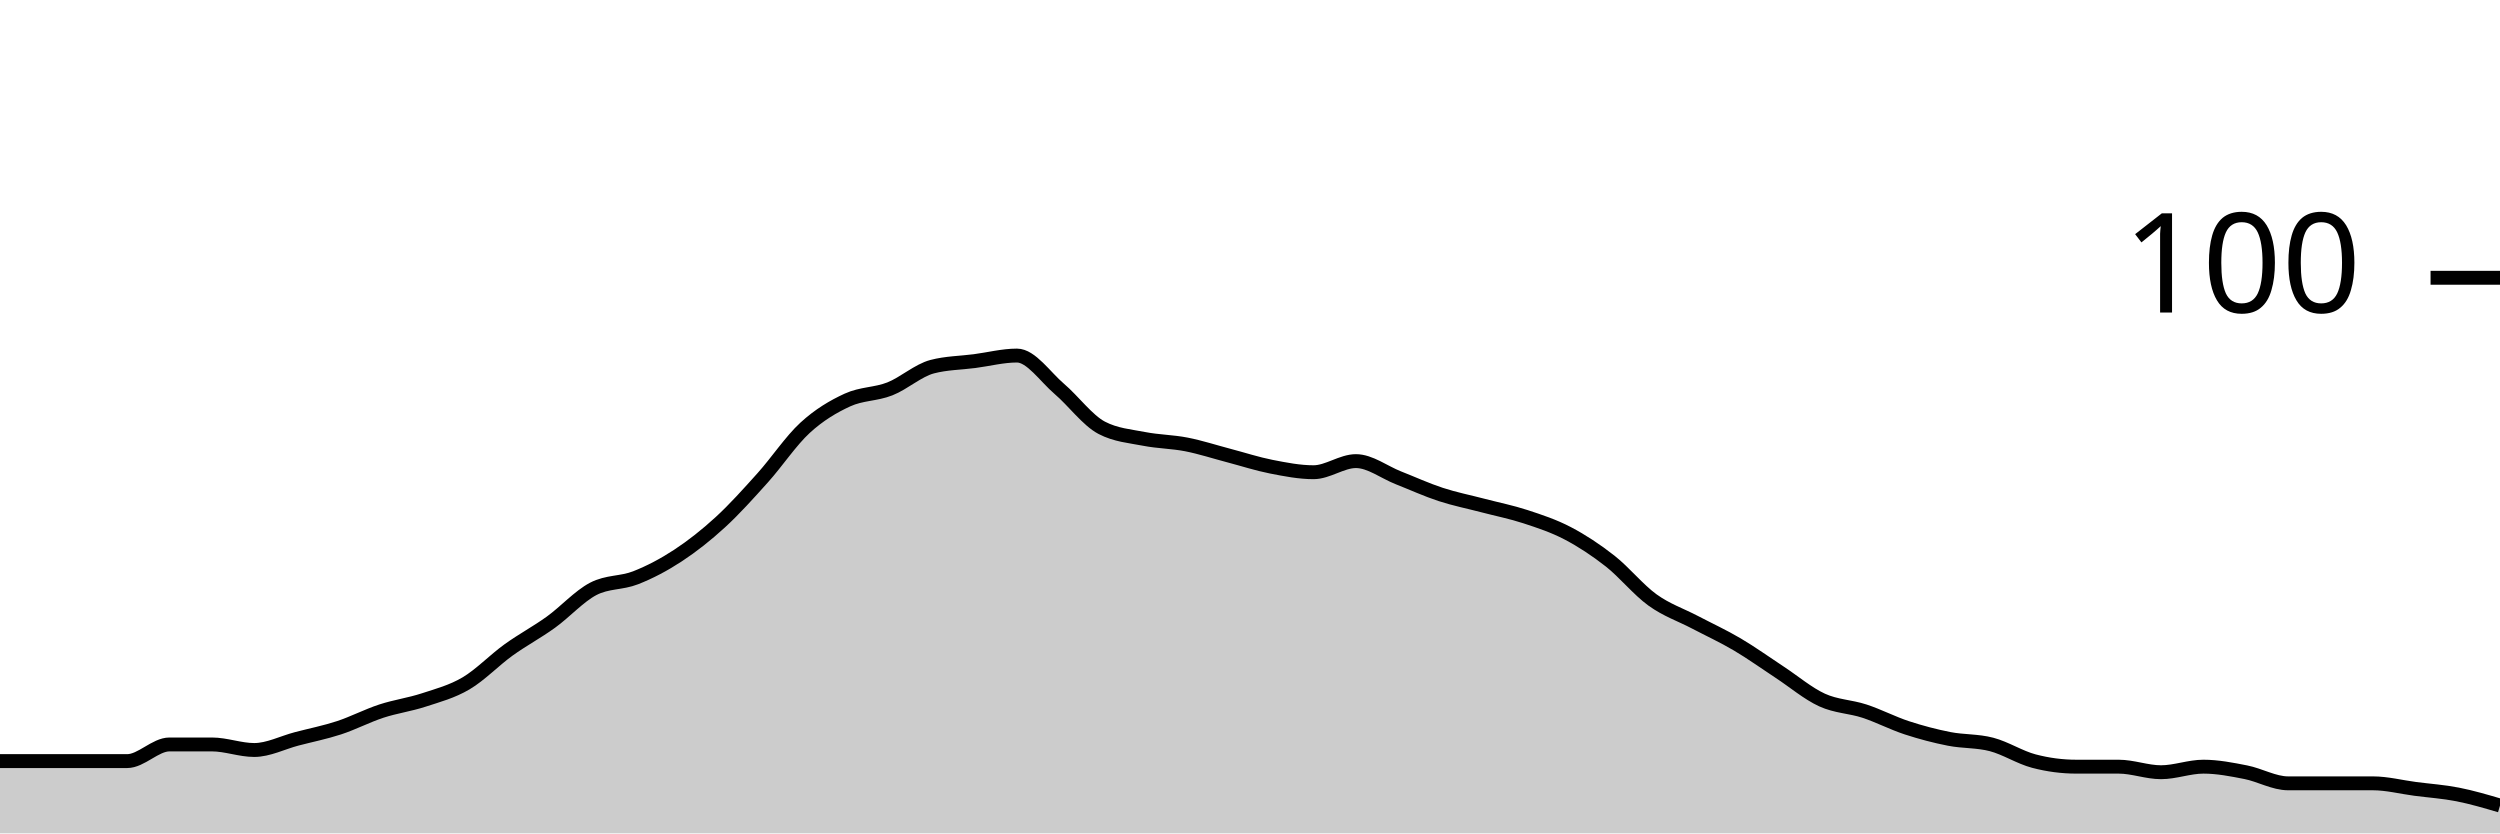
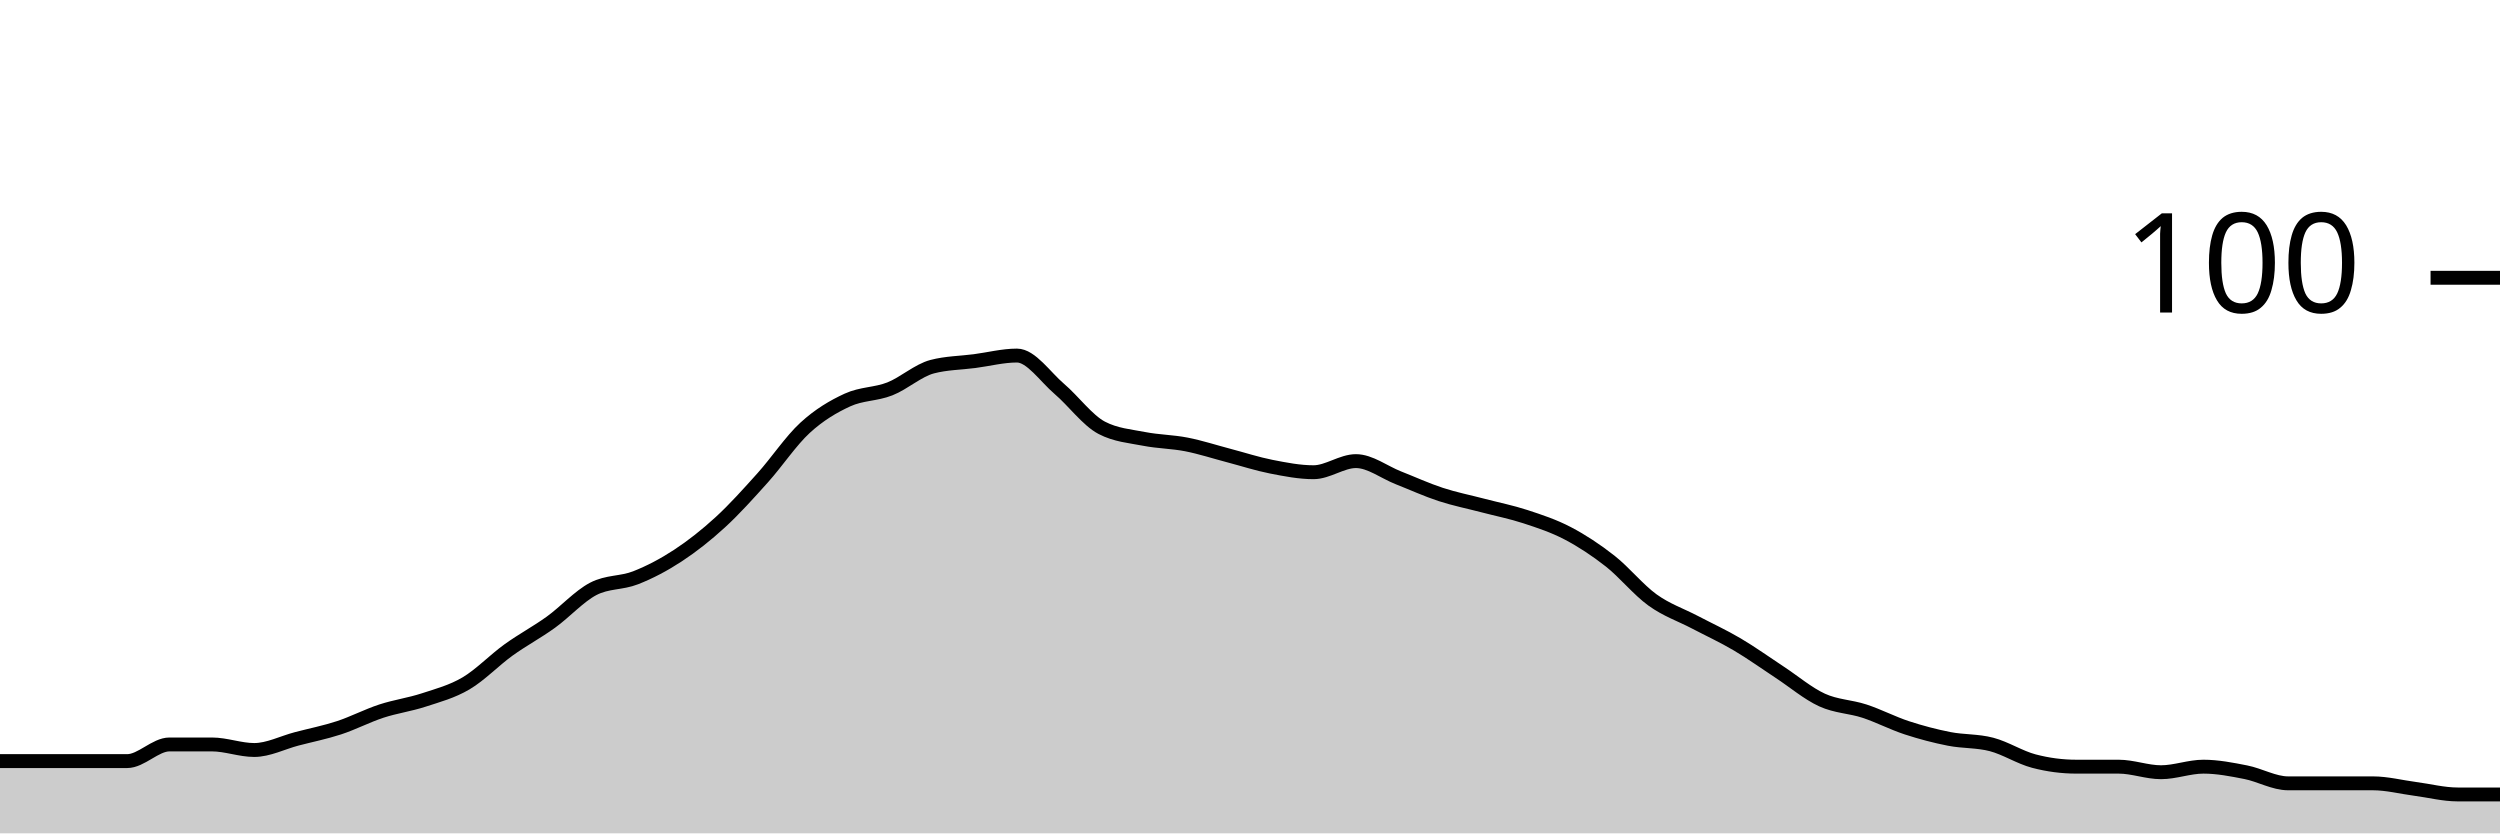
<svg xmlns="http://www.w3.org/2000/svg" viewBox="0 0 180 60">
  <g transform="translate(0,20)">
-     <path class="area" fill="rgba(0, 0, 0, 0.2)" d="M0,34.8C1.017,34.8,2.034,34.8,3.051,34.8C4.068,34.8,5.085,34.8,6.102,34.8C7.119,34.8,8.136,34.8,9.153,34.8C10.169,34.8,11.186,33.6,12.203,33.6C13.22,33.6,14.237,33.6,15.254,33.6C16.271,33.6,17.288,34,18.305,34C19.322,34,20.339,33.467,21.356,33.2C22.373,32.933,23.39,32.733,24.407,32.4C25.424,32.067,26.441,31.533,27.458,31.2C28.475,30.867,29.492,30.733,30.508,30.4C31.525,30.067,32.542,29.8,33.559,29.2C34.576,28.6,35.593,27.533,36.61,26.8C37.627,26.067,38.644,25.533,39.661,24.8C40.678,24.067,41.695,22.933,42.712,22.4C43.729,21.867,44.746,22,45.763,21.6C46.78,21.2,47.797,20.667,48.814,20C49.831,19.333,50.847,18.533,51.864,17.6C52.881,16.667,53.898,15.533,54.915,14.4C55.932,13.267,56.949,11.733,57.966,10.8C58.983,9.867,60,9.267,61.017,8.8C62.034,8.333,63.051,8.4,64.068,8C65.085,7.6,66.102,6.667,67.119,6.4C68.136,6.133,69.153,6.133,70.169,6C71.186,5.867,72.203,5.6,73.22,5.6C74.237,5.6,75.254,7.133,76.271,8C77.288,8.867,78.305,10.267,79.322,10.8C80.339,11.333,81.356,11.4,82.373,11.6C83.39,11.8,84.407,11.8,85.424,12C86.441,12.2,87.458,12.533,88.475,12.8C89.492,13.067,90.508,13.4,91.525,13.6C92.542,13.8,93.559,14,94.576,14C95.593,14,96.61,13.2,97.627,13.2C98.644,13.2,99.661,14,100.678,14.4C101.695,14.8,102.712,15.267,103.729,15.6C104.746,15.933,105.763,16.133,106.78,16.4C107.797,16.667,108.814,16.867,109.831,17.2C110.847,17.533,111.864,17.867,112.881,18.4C113.898,18.933,114.915,19.6,115.932,20.4C116.949,21.2,117.966,22.467,118.983,23.2C120,23.933,121.017,24.267,122.034,24.8C123.051,25.333,124.068,25.8,125.085,26.4C126.102,27,127.119,27.733,128.136,28.4C129.153,29.067,130.169,29.933,131.186,30.4C132.203,30.867,133.22,30.867,134.237,31.2C135.254,31.533,136.271,32.067,137.288,32.4C138.305,32.733,139.322,33,140.339,33.2C141.356,33.4,142.373,33.333,143.39,33.6C144.407,33.867,145.424,34.533,146.441,34.8C147.458,35.067,148.475,35.2,149.492,35.2C150.508,35.2,151.525,35.2,152.542,35.2C153.559,35.2,154.576,35.6,155.593,35.6C156.61,35.6,157.627,35.2,158.644,35.2C159.661,35.2,160.678,35.4,161.695,35.6C162.712,35.8,163.729,36.4,164.746,36.4C165.763,36.4,166.78,36.4,167.797,36.4C168.814,36.4,169.831,36.4,170.847,36.4C171.864,36.4,172.881,36.667,173.898,36.8C174.915,36.933,175.932,37,176.949,37.2C177.966,37.4,178.983,37.7,180,38L180,40C178.983,40,177.966,40,176.949,40C175.932,40,174.915,40,173.898,40C172.881,40,171.864,40,170.847,40C169.831,40,168.814,40,167.797,40C166.78,40,165.763,40,164.746,40C163.729,40,162.712,40,161.695,40C160.678,40,159.661,40,158.644,40C157.627,40,156.61,40,155.593,40C154.576,40,153.559,40,152.542,40C151.525,40,150.508,40,149.492,40C148.475,40,147.458,40,146.441,40C145.424,40,144.407,40,143.39,40C142.373,40,141.356,40,140.339,40C139.322,40,138.305,40,137.288,40C136.271,40,135.254,40,134.237,40C133.22,40,132.203,40,131.186,40C130.169,40,129.153,40,128.136,40C127.119,40,126.102,40,125.085,40C124.068,40,123.051,40,122.034,40C121.017,40,120,40,118.983,40C117.966,40,116.949,40,115.932,40C114.915,40,113.898,40,112.881,40C111.864,40,110.847,40,109.831,40C108.814,40,107.797,40,106.78,40C105.763,40,104.746,40,103.729,40C102.712,40,101.695,40,100.678,40C99.661,40,98.644,40,97.627,40C96.61,40,95.593,40,94.576,40C93.559,40,92.542,40,91.525,40C90.508,40,89.492,40,88.475,40C87.458,40,86.441,40,85.424,40C84.407,40,83.39,40,82.373,40C81.356,40,80.339,40,79.322,40C78.305,40,77.288,40,76.271,40C75.254,40,74.237,40,73.22,40C72.203,40,71.186,40,70.169,40C69.153,40,68.136,40,67.119,40C66.102,40,65.085,40,64.068,40C63.051,40,62.034,40,61.017,40C60,40,58.983,40,57.966,40C56.949,40,55.932,40,54.915,40C53.898,40,52.881,40,51.864,40C50.847,40,49.831,40,48.814,40C47.797,40,46.78,40,45.763,40C44.746,40,43.729,40,42.712,40C41.695,40,40.678,40,39.661,40C38.644,40,37.627,40,36.61,40C35.593,40,34.576,40,33.559,40C32.542,40,31.525,40,30.508,40C29.492,40,28.475,40,27.458,40C26.441,40,25.424,40,24.407,40C23.39,40,22.373,40,21.356,40C20.339,40,19.322,40,18.305,40C17.288,40,16.271,40,15.254,40C14.237,40,13.22,40,12.203,40C11.186,40,10.169,40,9.153,40C8.136,40,7.119,40,6.102,40C5.085,40,4.068,40,3.051,40C2.034,40,1.017,40,0,40Z" />
-     <path class="line" stroke="black" fill="none" d="M0,34.8C1.017,34.8,2.034,34.8,3.051,34.8C4.068,34.8,5.085,34.8,6.102,34.8C7.119,34.8,8.136,34.8,9.153,34.8C10.169,34.8,11.186,33.6,12.203,33.6C13.22,33.6,14.237,33.6,15.254,33.6C16.271,33.6,17.288,34,18.305,34C19.322,34,20.339,33.467,21.356,33.2C22.373,32.933,23.39,32.733,24.407,32.4C25.424,32.067,26.441,31.533,27.458,31.2C28.475,30.867,29.492,30.733,30.508,30.4C31.525,30.067,32.542,29.8,33.559,29.2C34.576,28.6,35.593,27.533,36.61,26.8C37.627,26.067,38.644,25.533,39.661,24.8C40.678,24.067,41.695,22.933,42.712,22.4C43.729,21.867,44.746,22,45.763,21.6C46.78,21.2,47.797,20.667,48.814,20C49.831,19.333,50.847,18.533,51.864,17.6C52.881,16.667,53.898,15.533,54.915,14.4C55.932,13.267,56.949,11.733,57.966,10.8C58.983,9.867,60,9.267,61.017,8.8C62.034,8.333,63.051,8.4,64.068,8C65.085,7.6,66.102,6.667,67.119,6.4C68.136,6.133,69.153,6.133,70.169,6C71.186,5.867,72.203,5.6,73.22,5.6C74.237,5.6,75.254,7.133,76.271,8C77.288,8.867,78.305,10.267,79.322,10.8C80.339,11.333,81.356,11.4,82.373,11.6C83.39,11.8,84.407,11.8,85.424,12C86.441,12.2,87.458,12.533,88.475,12.8C89.492,13.067,90.508,13.4,91.525,13.6C92.542,13.8,93.559,14,94.576,14C95.593,14,96.61,13.2,97.627,13.2C98.644,13.2,99.661,14,100.678,14.4C101.695,14.8,102.712,15.267,103.729,15.6C104.746,15.933,105.763,16.133,106.78,16.4C107.797,16.667,108.814,16.867,109.831,17.2C110.847,17.533,111.864,17.867,112.881,18.4C113.898,18.933,114.915,19.6,115.932,20.4C116.949,21.2,117.966,22.467,118.983,23.2C120,23.933,121.017,24.267,122.034,24.8C123.051,25.333,124.068,25.8,125.085,26.4C126.102,27,127.119,27.733,128.136,28.4C129.153,29.067,130.169,29.933,131.186,30.4C132.203,30.867,133.22,30.867,134.237,31.2C135.254,31.533,136.271,32.067,137.288,32.4C138.305,32.733,139.322,33,140.339,33.2C141.356,33.4,142.373,33.333,143.39,33.6C144.407,33.867,145.424,34.533,146.441,34.8C147.458,35.067,148.475,35.2,149.492,35.2C150.508,35.2,151.525,35.2,152.542,35.2C153.559,35.2,154.576,35.6,155.593,35.6C156.61,35.6,157.627,35.2,158.644,35.2C159.661,35.2,160.678,35.4,161.695,35.6C162.712,35.8,163.729,36.4,164.746,36.4C165.763,36.4,166.78,36.4,167.797,36.4C168.814,36.4,169.831,36.4,170.847,36.4C171.864,36.4,172.881,36.667,173.898,36.8C174.915,36.933,175.932,37,176.949,37.2C177.966,37.4,178.983,37.7,180,38" />
+     <path class="area" fill="rgba(0, 0, 0, 0.2)" d="M0,34.8C1.017,34.8,2.034,34.8,3.051,34.8C4.068,34.8,5.085,34.8,6.102,34.8C7.119,34.8,8.136,34.8,9.153,34.8C10.169,34.8,11.186,33.6,12.203,33.6C13.22,33.6,14.237,33.6,15.254,33.6C16.271,33.6,17.288,34,18.305,34C19.322,34,20.339,33.467,21.356,33.2C22.373,32.933,23.39,32.733,24.407,32.4C25.424,32.067,26.441,31.533,27.458,31.2C28.475,30.867,29.492,30.733,30.508,30.4C31.525,30.067,32.542,29.8,33.559,29.2C34.576,28.6,35.593,27.533,36.61,26.8C37.627,26.067,38.644,25.533,39.661,24.8C40.678,24.067,41.695,22.933,42.712,22.4C43.729,21.867,44.746,22,45.763,21.6C46.78,21.2,47.797,20.667,48.814,20C49.831,19.333,50.847,18.533,51.864,17.6C52.881,16.667,53.898,15.533,54.915,14.4C55.932,13.267,56.949,11.733,57.966,10.8C58.983,9.867,60,9.267,61.017,8.8C62.034,8.333,63.051,8.4,64.068,8C65.085,7.6,66.102,6.667,67.119,6.4C68.136,6.133,69.153,6.133,70.169,6C71.186,5.867,72.203,5.6,73.22,5.6C74.237,5.6,75.254,7.133,76.271,8C77.288,8.867,78.305,10.267,79.322,10.8C80.339,11.333,81.356,11.4,82.373,11.6C83.39,11.8,84.407,11.8,85.424,12C86.441,12.2,87.458,12.533,88.475,12.8C89.492,13.067,90.508,13.4,91.525,13.6C92.542,13.8,93.559,14,94.576,14C95.593,14,96.61,13.2,97.627,13.2C98.644,13.2,99.661,14,100.678,14.4C101.695,14.8,102.712,15.267,103.729,15.6C104.746,15.933,105.763,16.133,106.78,16.4C107.797,16.667,108.814,16.867,109.831,17.2C110.847,17.533,111.864,17.867,112.881,18.4C113.898,18.933,114.915,19.6,115.932,20.4C116.949,21.2,117.966,22.467,118.983,23.2C120,23.933,121.017,24.267,122.034,24.8C123.051,25.333,124.068,25.8,125.085,26.4C126.102,27,127.119,27.733,128.136,28.4C129.153,29.067,130.169,29.933,131.186,30.4C132.203,30.867,133.22,30.867,134.237,31.2C135.254,31.533,136.271,32.067,137.288,32.4C138.305,32.733,139.322,33,140.339,33.2C141.356,33.4,142.373,33.333,143.39,33.6C144.407,33.867,145.424,34.533,146.441,34.8C147.458,35.067,148.475,35.2,149.492,35.2C150.508,35.2,151.525,35.2,152.542,35.2C153.559,35.2,154.576,35.6,155.593,35.6C156.61,35.6,157.627,35.2,158.644,35.2C159.661,35.2,160.678,35.4,161.695,35.6C162.712,35.8,163.729,36.4,164.746,36.4C165.763,36.4,166.78,36.4,167.797,36.4C168.814,36.4,169.831,36.4,170.847,36.4C171.864,36.4,172.881,36.667,173.898,36.8C174.915,36.933,175.932,37.2,176.949,37.2C177.966,37.2,178.983,37.2,180,37.2L180,40C178.983,40,177.966,40,176.949,40C175.932,40,174.915,40,173.898,40C172.881,40,171.864,40,170.847,40C169.831,40,168.814,40,167.797,40C166.78,40,165.763,40,164.746,40C163.729,40,162.712,40,161.695,40C160.678,40,159.661,40,158.644,40C157.627,40,156.61,40,155.593,40C154.576,40,153.559,40,152.542,40C151.525,40,150.508,40,149.492,40C148.475,40,147.458,40,146.441,40C145.424,40,144.407,40,143.39,40C142.373,40,141.356,40,140.339,40C139.322,40,138.305,40,137.288,40C136.271,40,135.254,40,134.237,40C133.22,40,132.203,40,131.186,40C130.169,40,129.153,40,128.136,40C127.119,40,126.102,40,125.085,40C124.068,40,123.051,40,122.034,40C121.017,40,120,40,118.983,40C117.966,40,116.949,40,115.932,40C114.915,40,113.898,40,112.881,40C111.864,40,110.847,40,109.831,40C108.814,40,107.797,40,106.78,40C105.763,40,104.746,40,103.729,40C102.712,40,101.695,40,100.678,40C99.661,40,98.644,40,97.627,40C96.61,40,95.593,40,94.576,40C93.559,40,92.542,40,91.525,40C90.508,40,89.492,40,88.475,40C87.458,40,86.441,40,85.424,40C84.407,40,83.39,40,82.373,40C81.356,40,80.339,40,79.322,40C78.305,40,77.288,40,76.271,40C75.254,40,74.237,40,73.22,40C72.203,40,71.186,40,70.169,40C69.153,40,68.136,40,67.119,40C66.102,40,65.085,40,64.068,40C63.051,40,62.034,40,61.017,40C60,40,58.983,40,57.966,40C56.949,40,55.932,40,54.915,40C53.898,40,52.881,40,51.864,40C50.847,40,49.831,40,48.814,40C47.797,40,46.78,40,45.763,40C44.746,40,43.729,40,42.712,40C41.695,40,40.678,40,39.661,40C38.644,40,37.627,40,36.61,40C35.593,40,34.576,40,33.559,40C32.542,40,31.525,40,30.508,40C29.492,40,28.475,40,27.458,40C26.441,40,25.424,40,24.407,40C23.39,40,22.373,40,21.356,40C20.339,40,19.322,40,18.305,40C17.288,40,16.271,40,15.254,40C14.237,40,13.22,40,12.203,40C11.186,40,10.169,40,9.153,40C8.136,40,7.119,40,6.102,40C5.085,40,4.068,40,3.051,40C2.034,40,1.017,40,0,40Z" />
+     <path class="line" stroke="black" fill="none" d="M0,34.8C1.017,34.8,2.034,34.8,3.051,34.8C4.068,34.8,5.085,34.8,6.102,34.8C7.119,34.8,8.136,34.8,9.153,34.8C10.169,34.8,11.186,33.6,12.203,33.6C13.22,33.6,14.237,33.6,15.254,33.6C16.271,33.6,17.288,34,18.305,34C19.322,34,20.339,33.467,21.356,33.2C22.373,32.933,23.39,32.733,24.407,32.4C25.424,32.067,26.441,31.533,27.458,31.2C28.475,30.867,29.492,30.733,30.508,30.4C31.525,30.067,32.542,29.8,33.559,29.2C34.576,28.6,35.593,27.533,36.61,26.8C37.627,26.067,38.644,25.533,39.661,24.8C40.678,24.067,41.695,22.933,42.712,22.4C43.729,21.867,44.746,22,45.763,21.6C46.78,21.2,47.797,20.667,48.814,20C49.831,19.333,50.847,18.533,51.864,17.6C52.881,16.667,53.898,15.533,54.915,14.4C55.932,13.267,56.949,11.733,57.966,10.8C58.983,9.867,60,9.267,61.017,8.8C62.034,8.333,63.051,8.4,64.068,8C65.085,7.6,66.102,6.667,67.119,6.4C68.136,6.133,69.153,6.133,70.169,6C71.186,5.867,72.203,5.6,73.22,5.6C74.237,5.6,75.254,7.133,76.271,8C77.288,8.867,78.305,10.267,79.322,10.8C80.339,11.333,81.356,11.4,82.373,11.6C83.39,11.8,84.407,11.8,85.424,12C86.441,12.2,87.458,12.533,88.475,12.8C89.492,13.067,90.508,13.4,91.525,13.6C92.542,13.8,93.559,14,94.576,14C95.593,14,96.61,13.2,97.627,13.2C98.644,13.2,99.661,14,100.678,14.4C101.695,14.8,102.712,15.267,103.729,15.6C104.746,15.933,105.763,16.133,106.78,16.4C107.797,16.667,108.814,16.867,109.831,17.2C110.847,17.533,111.864,17.867,112.881,18.4C113.898,18.933,114.915,19.6,115.932,20.4C116.949,21.2,117.966,22.467,118.983,23.2C120,23.933,121.017,24.267,122.034,24.8C123.051,25.333,124.068,25.8,125.085,26.4C126.102,27,127.119,27.733,128.136,28.4C129.153,29.067,130.169,29.933,131.186,30.4C132.203,30.867,133.22,30.867,134.237,31.2C135.254,31.533,136.271,32.067,137.288,32.4C138.305,32.733,139.322,33,140.339,33.2C141.356,33.4,142.373,33.333,143.39,33.6C144.407,33.867,145.424,34.533,146.441,34.8C147.458,35.067,148.475,35.2,149.492,35.2C150.508,35.2,151.525,35.2,152.542,35.2C153.559,35.2,154.576,35.6,155.593,35.6C156.61,35.6,157.627,35.2,158.644,35.2C159.661,35.2,160.678,35.4,161.695,35.6C162.712,35.8,163.729,36.4,164.746,36.4C165.763,36.4,166.78,36.4,167.797,36.4C168.814,36.4,169.831,36.4,170.847,36.4C171.864,36.4,172.881,36.667,173.898,36.8C174.915,36.933,175.932,37.2,176.949,37.2C177.966,37.2,178.983,37.2,180,37.2" />
    <path class="axis-ceiling" stroke-width="1" stroke="black" fill="none" d="M175,0L180,0" />
    <text class="axis-ceiling-label" font-family="sans-serif" text-anchor="end" font-size="10px" x="170" y="2.5">100</text>
  </g>
</svg>
